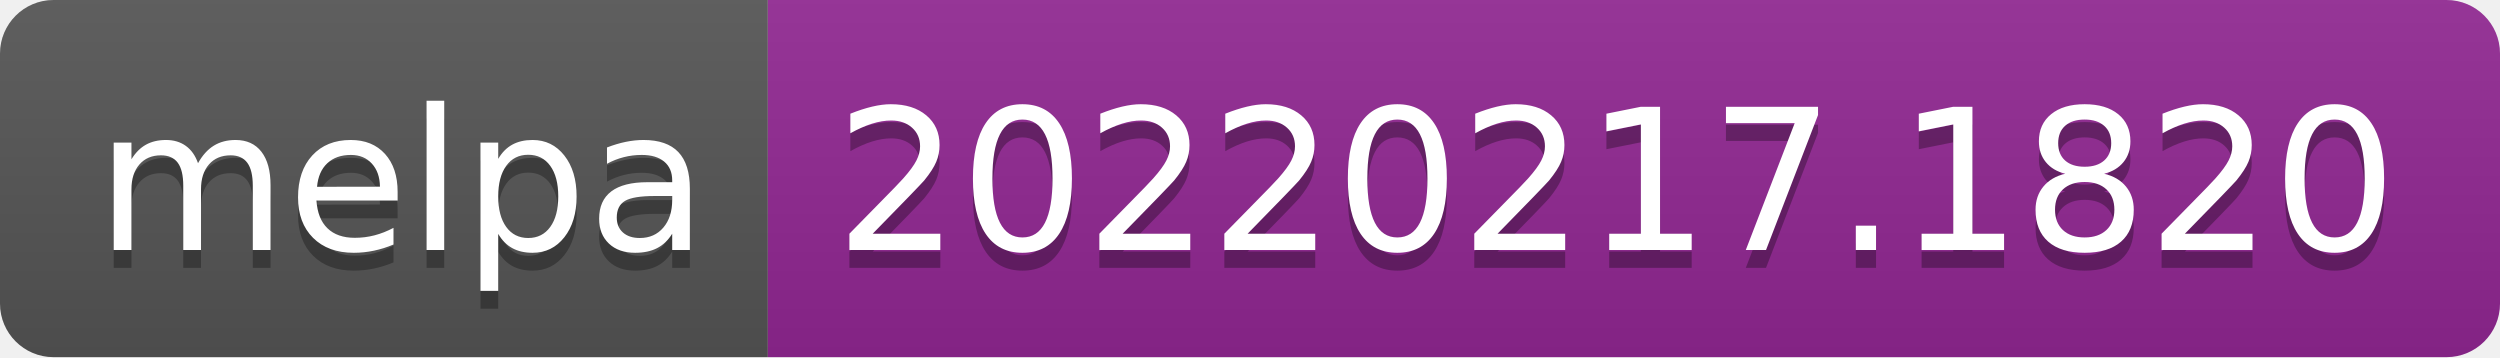
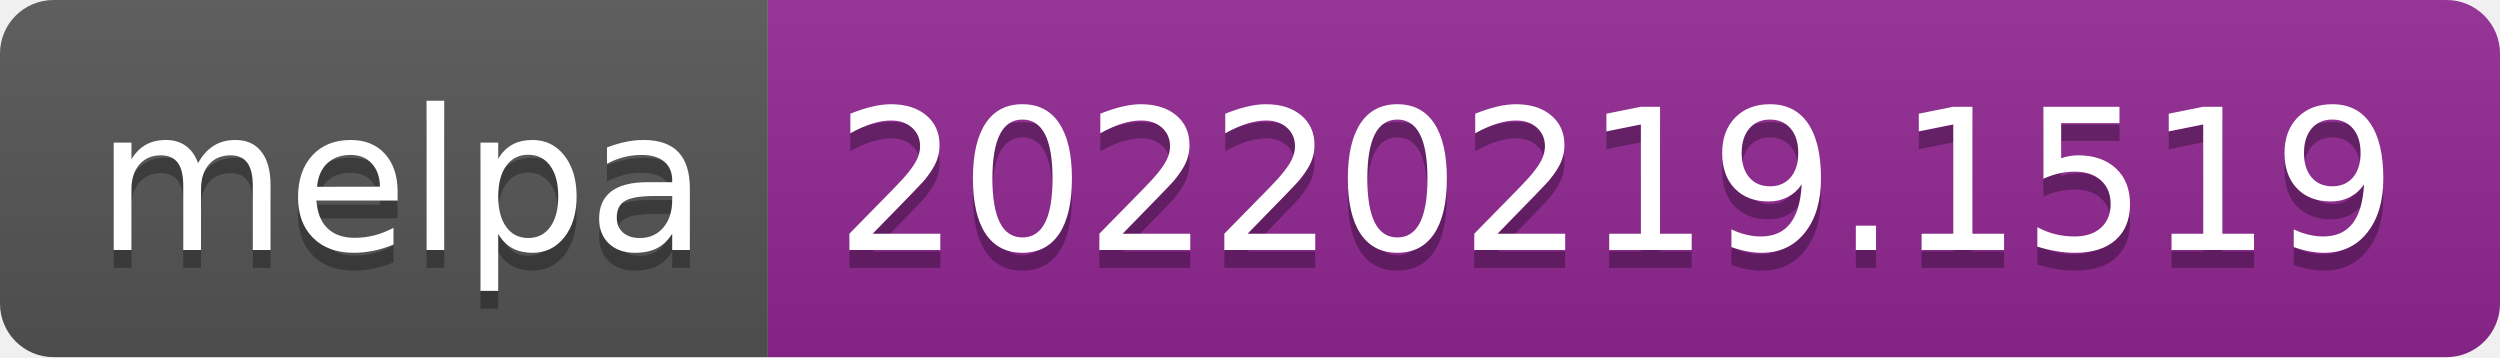
- <svg xmlns="http://www.w3.org/2000/svg" width="140" height="20" role="img" aria-label="melpa: 20220217.1820">
+ <svg xmlns="http://www.w3.org/2000/svg" width="140" height="20" role="img" aria-label="melpa: 20220219.1519">
  <linearGradient id="s" x2="0" y2="100%">
    <stop offset="0" stop-color="#bbb" stop-opacity=".1" />
    <stop offset="1" stop-opacity=".1" />
  </linearGradient>
  <clipPath id="r">
    <rect width="140" height="20" rx="3" fill="#fff" />
  </clipPath>
  <g clip-path="url(#r)">
    <rect width="43" height="20" fill="#555" />
    <rect x="43" width="97" height="20" fill="#922793" />
    <rect width="140" height="20" fill="url(#s)" />
  </g>
  <g fill="#fff" text-anchor="middle" font-family="Verdana,Geneva,DejaVu Sans,sans-serif" text-rendering="geometricPrecision" font-size="110">
    <text aria-hidden="true" x="225" y="150" fill="#010101" fill-opacity=".3" transform="scale(.1)" textLength="330">melpa</text>
    <text x="225" y="140" transform="scale(.1)" fill="#fff" textLength="330">melpa</text>
-     <text aria-hidden="true" x="905" y="150" fill="#010101" fill-opacity=".3" transform="scale(.1)" textLength="870">20220217.1820</text>
-     <text x="905" y="140" transform="scale(.1)" fill="#fff" textLength="870">20220217.1820</text>
+     <text aria-hidden="true" x="905" y="150" fill="#010101" fill-opacity=".3" transform="scale(.1)" textLength="870">20220219.1519</text>
+     <text x="905" y="140" transform="scale(.1)" fill="#fff" textLength="870">20220219.1519</text>
  </g>
</svg>
